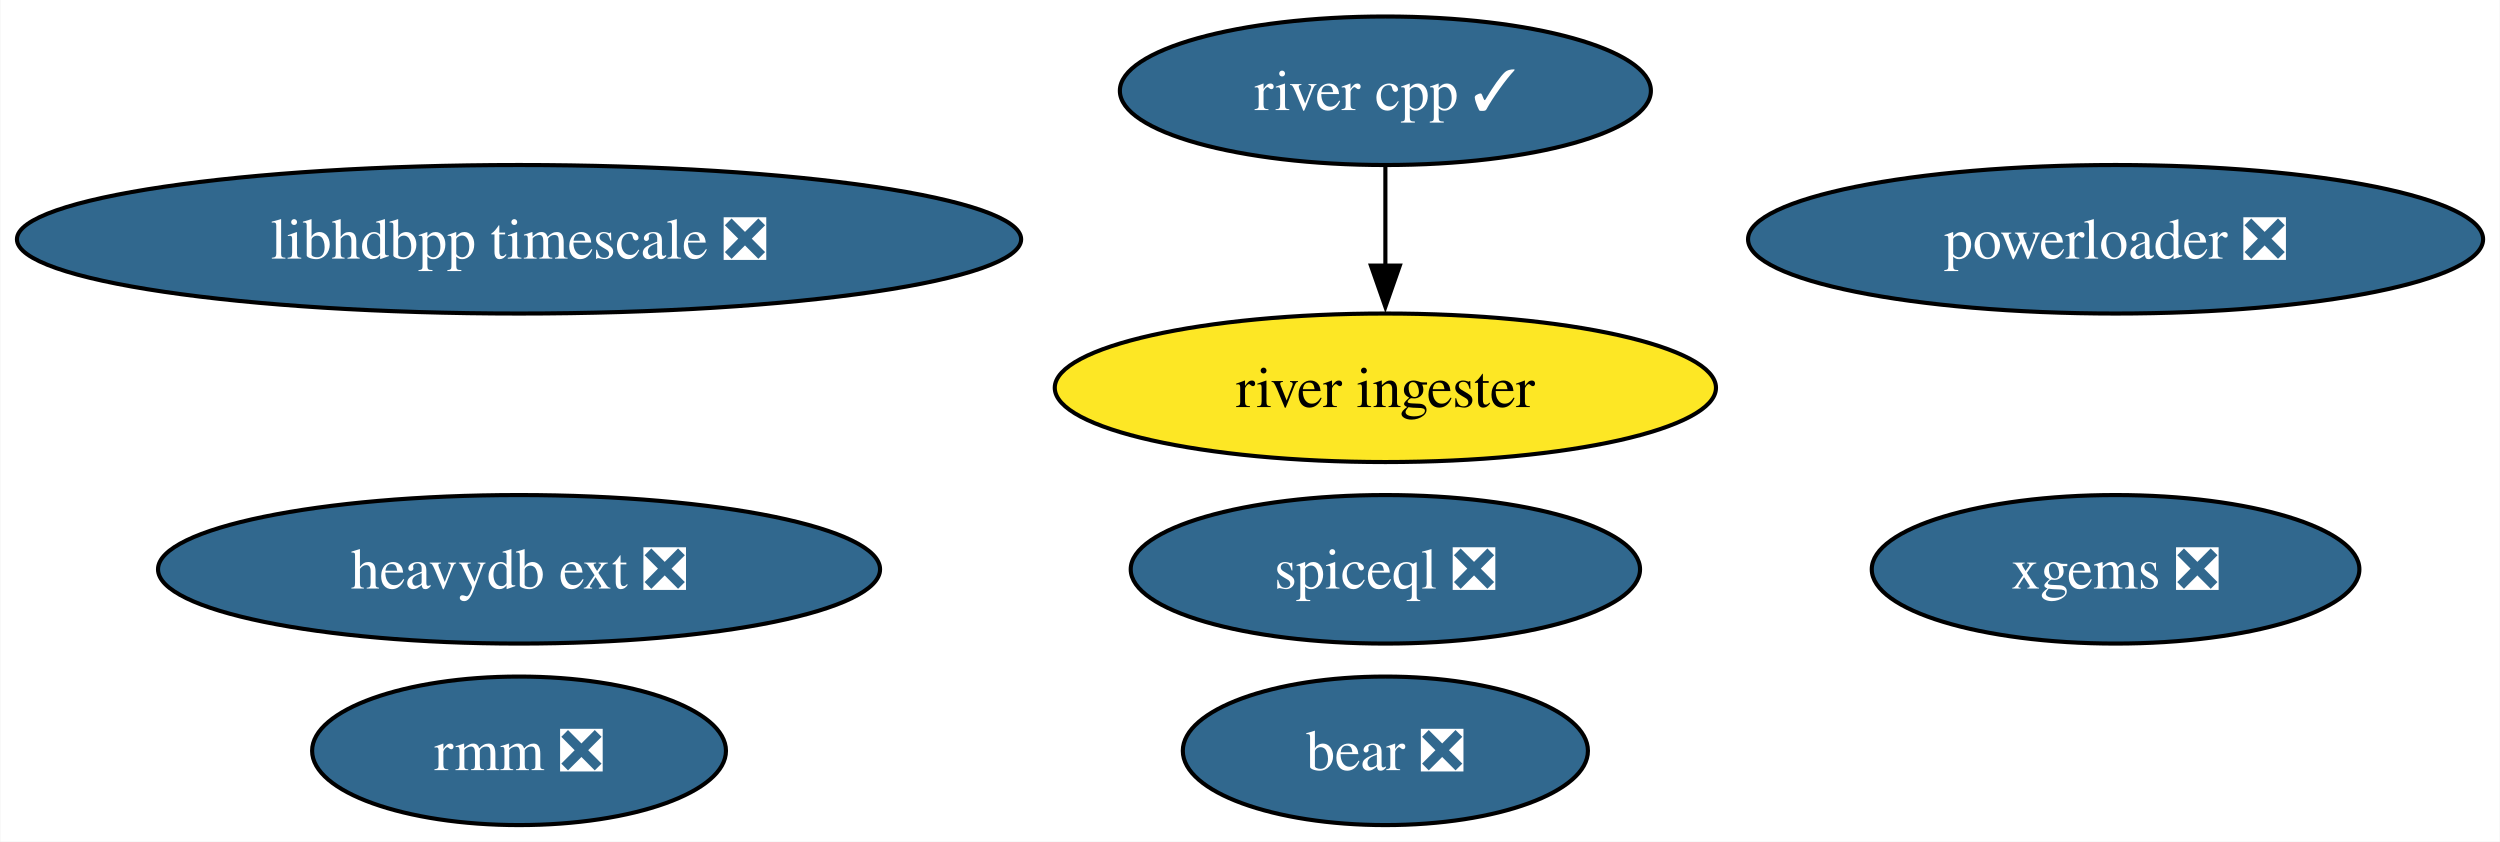
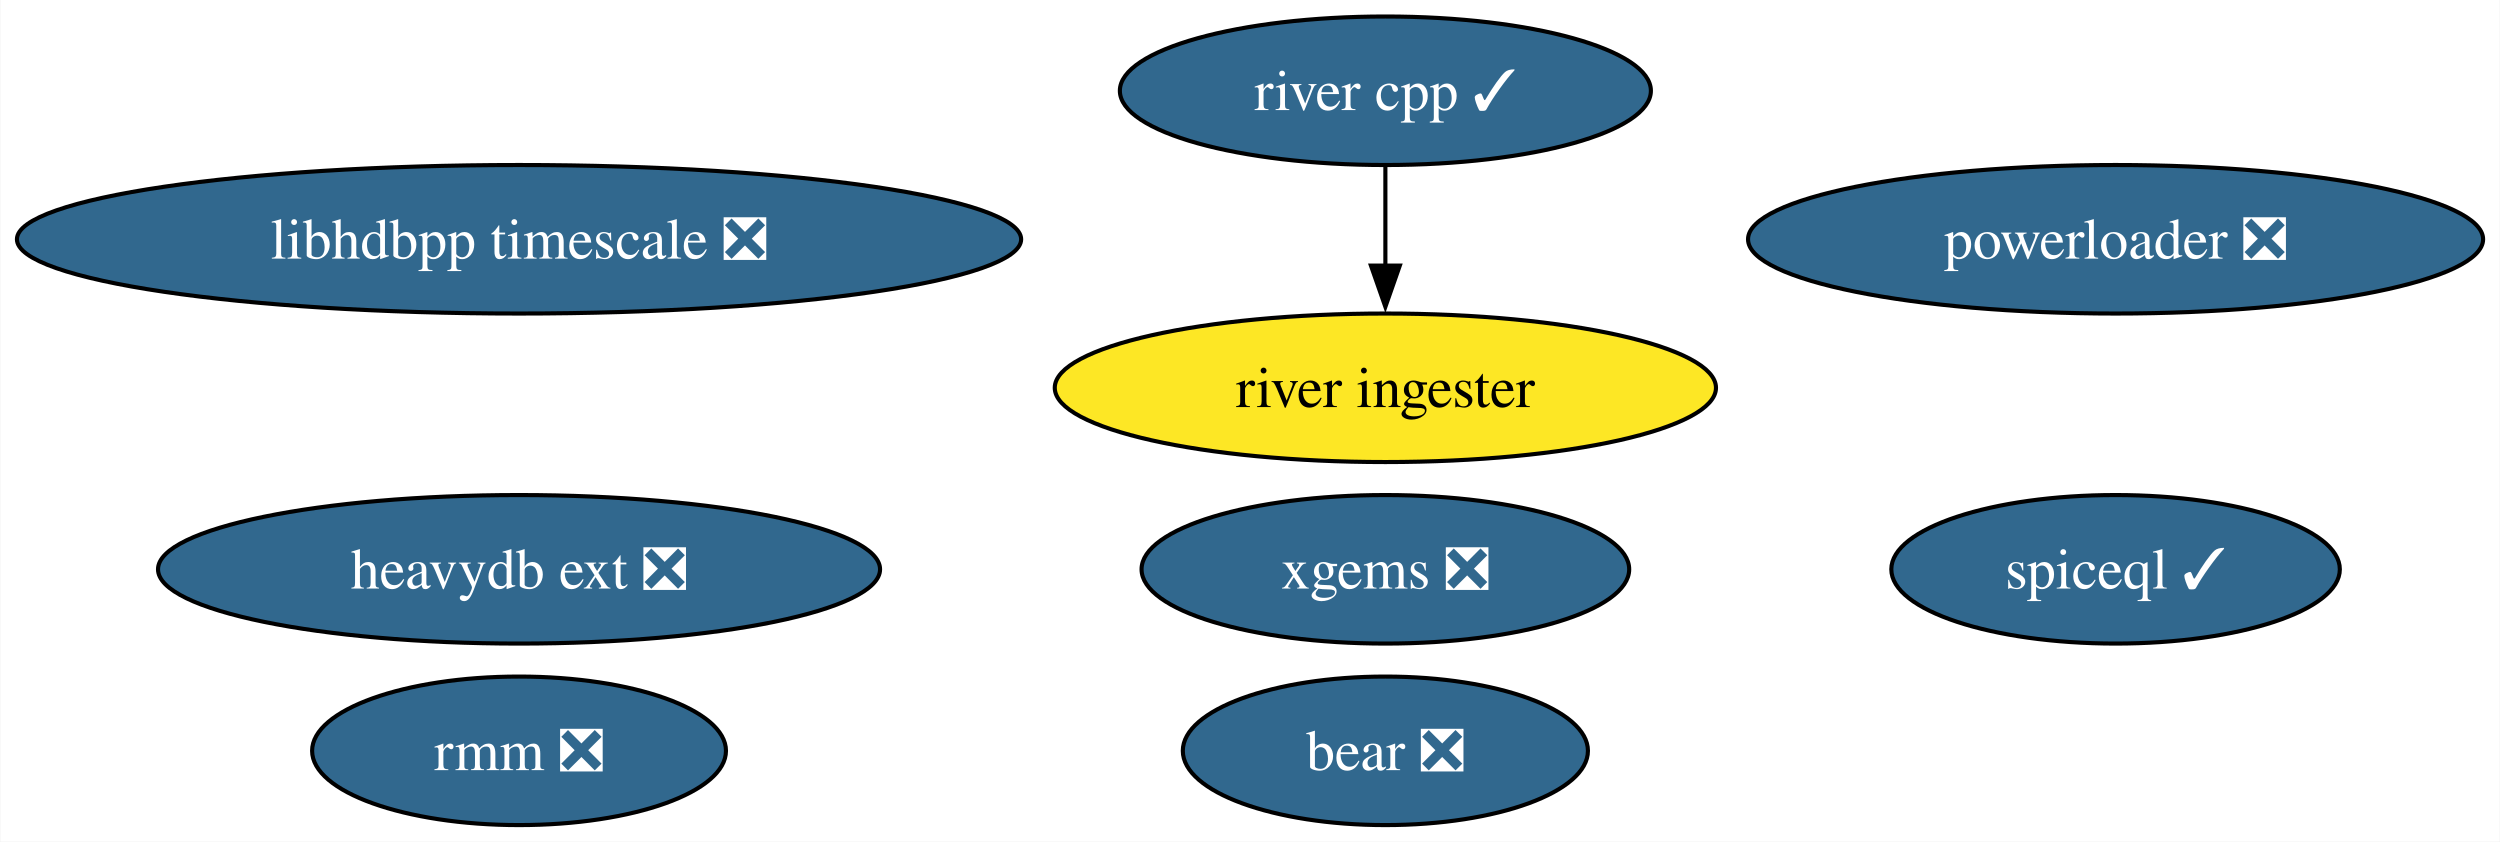
<svg xmlns="http://www.w3.org/2000/svg" xmlns:xlink="http://www.w3.org/1999/xlink" width="606pt" height="204pt" viewBox="0.00 0.00 605.79 204.00">
  <g id="graph0" class="graph" transform="scale(1 1) rotate(0) translate(4 200)">
    <polygon fill="white" stroke="none" points="-4,4 -4,-200 601.79,-200 601.79,4 -4,4" />
    <g id="node1" class="node">
      <g id="a_node1">
        <a xlink:href="https://github.com/conda-forge/xgems-feedstock/pull/24" xlink:title="xgems ❎">
-           <ellipse fill="#31688e" stroke="black" cx="508.71" cy="-62" rx="59.1" ry="18" />
-           <text text-anchor="middle" x="508.71" y="-57.33" font-family="Times,serif" font-size="14.00" fill="white">xgems ❎</text>
+           <ellipse fill="#31688e" stroke="black" cx="331.71" cy="-62" rx="59.1" ry="18" />
+           <text text-anchor="middle" x="331.71" y="-57.33" font-family="Times,serif" font-size="14.00" fill="white">xgems ❎</text>
        </a>
      </g>
    </g>
    <g id="node2" class="node">
      <g id="a_node2">
        <a xlink:href="https://github.com/conda-forge/bear-feedstock/pull/37" xlink:title="bear ❎">
          <ellipse fill="#31688e" stroke="black" cx="331.71" cy="-18" rx="49.1" ry="18" />
          <text text-anchor="middle" x="331.71" y="-13.32" font-family="Times,serif" font-size="14.00" fill="white">bear ❎</text>
        </a>
      </g>
    </g>
    <g id="node3" class="node">
      <g id="a_node3">
        <a xlink:href="https://github.com/conda-forge/rmm-feedstock/pull/28" xlink:title="rmm ❎">
          <ellipse fill="#31688e" stroke="black" cx="121.71" cy="-18" rx="50.16" ry="18" />
          <text text-anchor="middle" x="121.71" y="-13.32" font-family="Times,serif" font-size="14.00" fill="white">rmm ❎</text>
        </a>
      </g>
    </g>
    <g id="node4" class="node">
      <g id="a_node4">
        <a xlink:href="https://github.com/conda-forge/river-cpp-feedstock/pull/23" xlink:title="river cpp ✓">
          <ellipse fill="#31688e" stroke="black" cx="331.71" cy="-178" rx="64.36" ry="18" />
          <text text-anchor="middle" x="331.71" y="-173.32" font-family="Times,serif" font-size="14.00" fill="white">river cpp ✓</text>
        </a>
      </g>
    </g>
    <g id="node8" class="node">
      <g id="a_node8">
        <a xlink:href="https://github.com/conda-forge/river-ingester-feedstock" xlink:title="river ingester">
          <ellipse fill="#fde725" stroke="black" cx="331.71" cy="-106" rx="80.14" ry="18" />
          <text text-anchor="middle" x="331.71" y="-101.33" font-family="Times,serif" font-size="14.00">river ingester</text>
        </a>
      </g>
    </g>
    <g id="edge1" class="edge">
      <path fill="none" stroke="black" d="M331.71,-159.7C331.71,-152.41 331.71,-143.73 331.71,-135.54" />
      <polygon fill="black" stroke="black" points="335.21,-135.62 331.71,-125.62 328.21,-135.62 335.21,-135.62" />
    </g>
    <g id="node5" class="node">
      <g id="a_node5">
        <a xlink:href="https://github.com/conda-forge/heavydb-ext-feedstock/pull/48" xlink:title="heavydb ext ❎">
          <ellipse fill="#31688e" stroke="black" cx="121.71" cy="-62" rx="87.51" ry="18" />
          <text text-anchor="middle" x="121.71" y="-57.33" font-family="Times,serif" font-size="14.00" fill="white">heavydb ext ❎</text>
        </a>
      </g>
    </g>
    <g id="node6" class="node">
      <g id="a_node6">
        <a xlink:href="https://github.com/conda-forge/powerloader-feedstock/pull/27" xlink:title="powerloader ❎">
          <ellipse fill="#31688e" stroke="black" cx="508.71" cy="-142" rx="89.09" ry="18" />
          <text text-anchor="middle" x="508.71" y="-137.32" font-family="Times,serif" font-size="14.00" fill="white">powerloader ❎</text>
        </a>
      </g>
    </g>
    <g id="node7" class="node">
      <g id="a_node7">
        <a xlink:href="https://github.com/conda-forge/libhdbpp-timescale-feedstock/pull/6" xlink:title="libhdbpp timescale ❎">
          <ellipse fill="#31688e" stroke="black" cx="121.71" cy="-142" rx="121.71" ry="18" />
          <text text-anchor="middle" x="121.71" y="-137.32" font-family="Times,serif" font-size="14.00" fill="white">libhdbpp timescale ❎</text>
        </a>
      </g>
    </g>
    <g id="node9" class="node">
      <g id="a_node9">
-         <a xlink:href="https://github.com/conda-forge/spiceql-feedstock/pull/1" xlink:title="spiceql ❎">
-           <ellipse fill="#31688e" stroke="black" cx="331.71" cy="-62" rx="61.73" ry="18" />
-           <text text-anchor="middle" x="331.71" y="-57.33" font-family="Times,serif" font-size="14.00" fill="white">spiceql ❎</text>
+         <a xlink:href="https://github.com/conda-forge/spiceql-feedstock/pull/1" xlink:title="spiceql ✓">
+           <ellipse fill="#31688e" stroke="black" cx="508.71" cy="-62" rx="54.36" ry="18" />
+           <text text-anchor="middle" x="508.71" y="-57.33" font-family="Times,serif" font-size="14.00" fill="white">spiceql ✓</text>
        </a>
      </g>
    </g>
  </g>
</svg>
